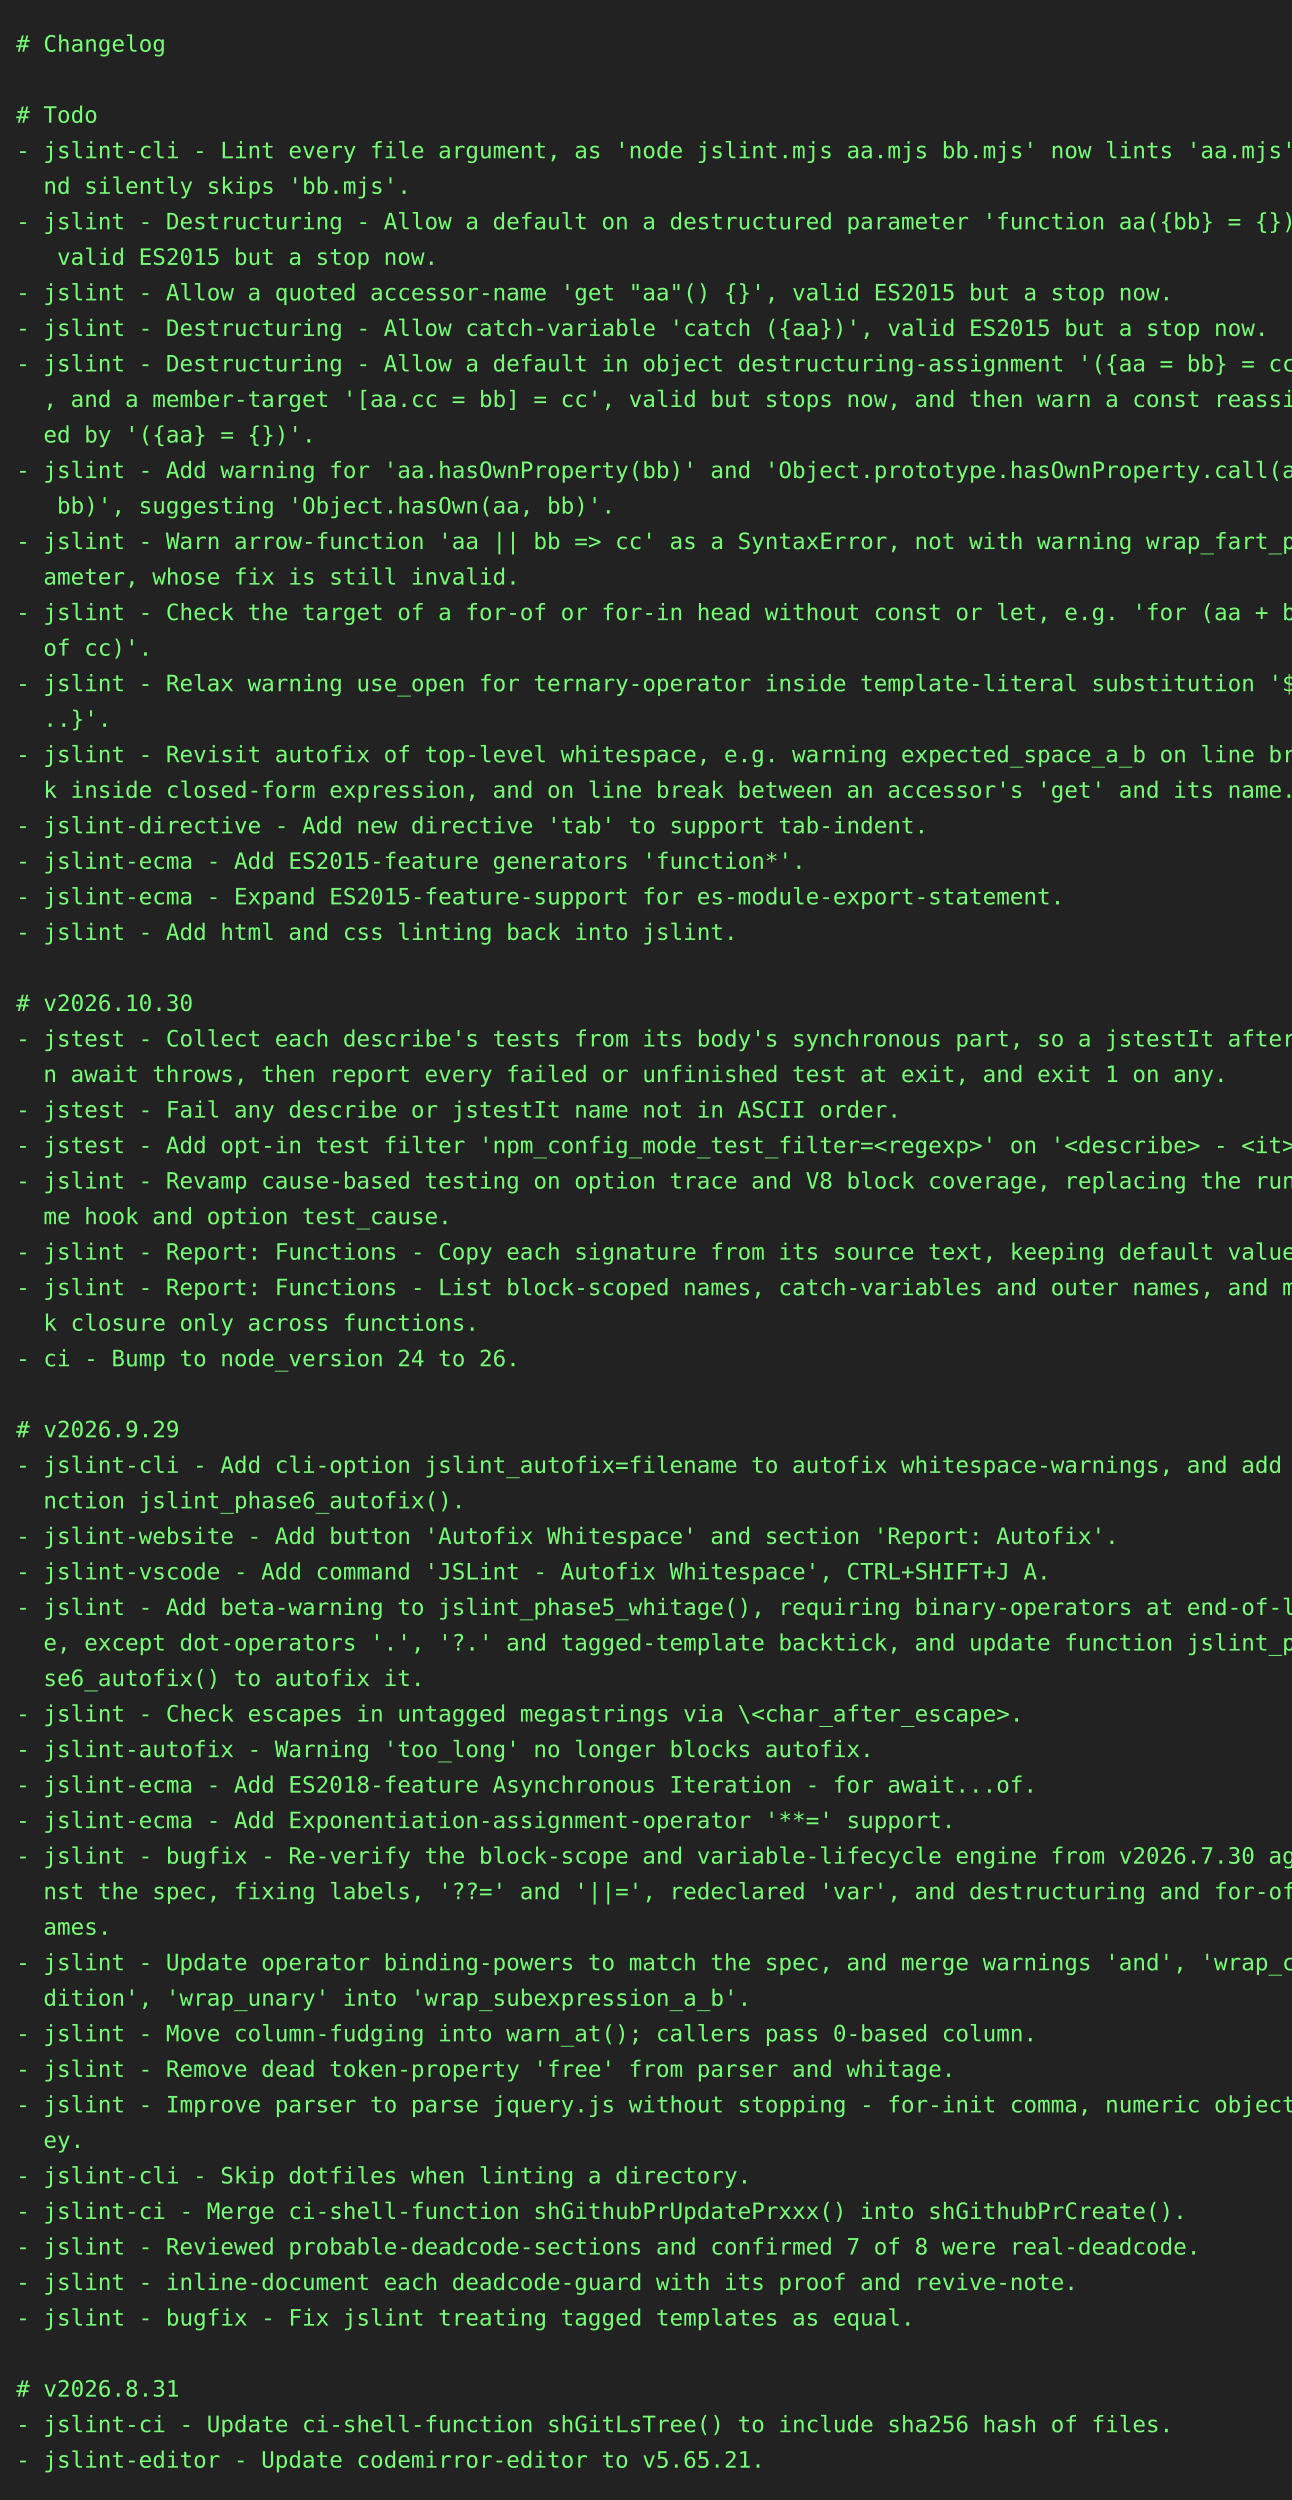
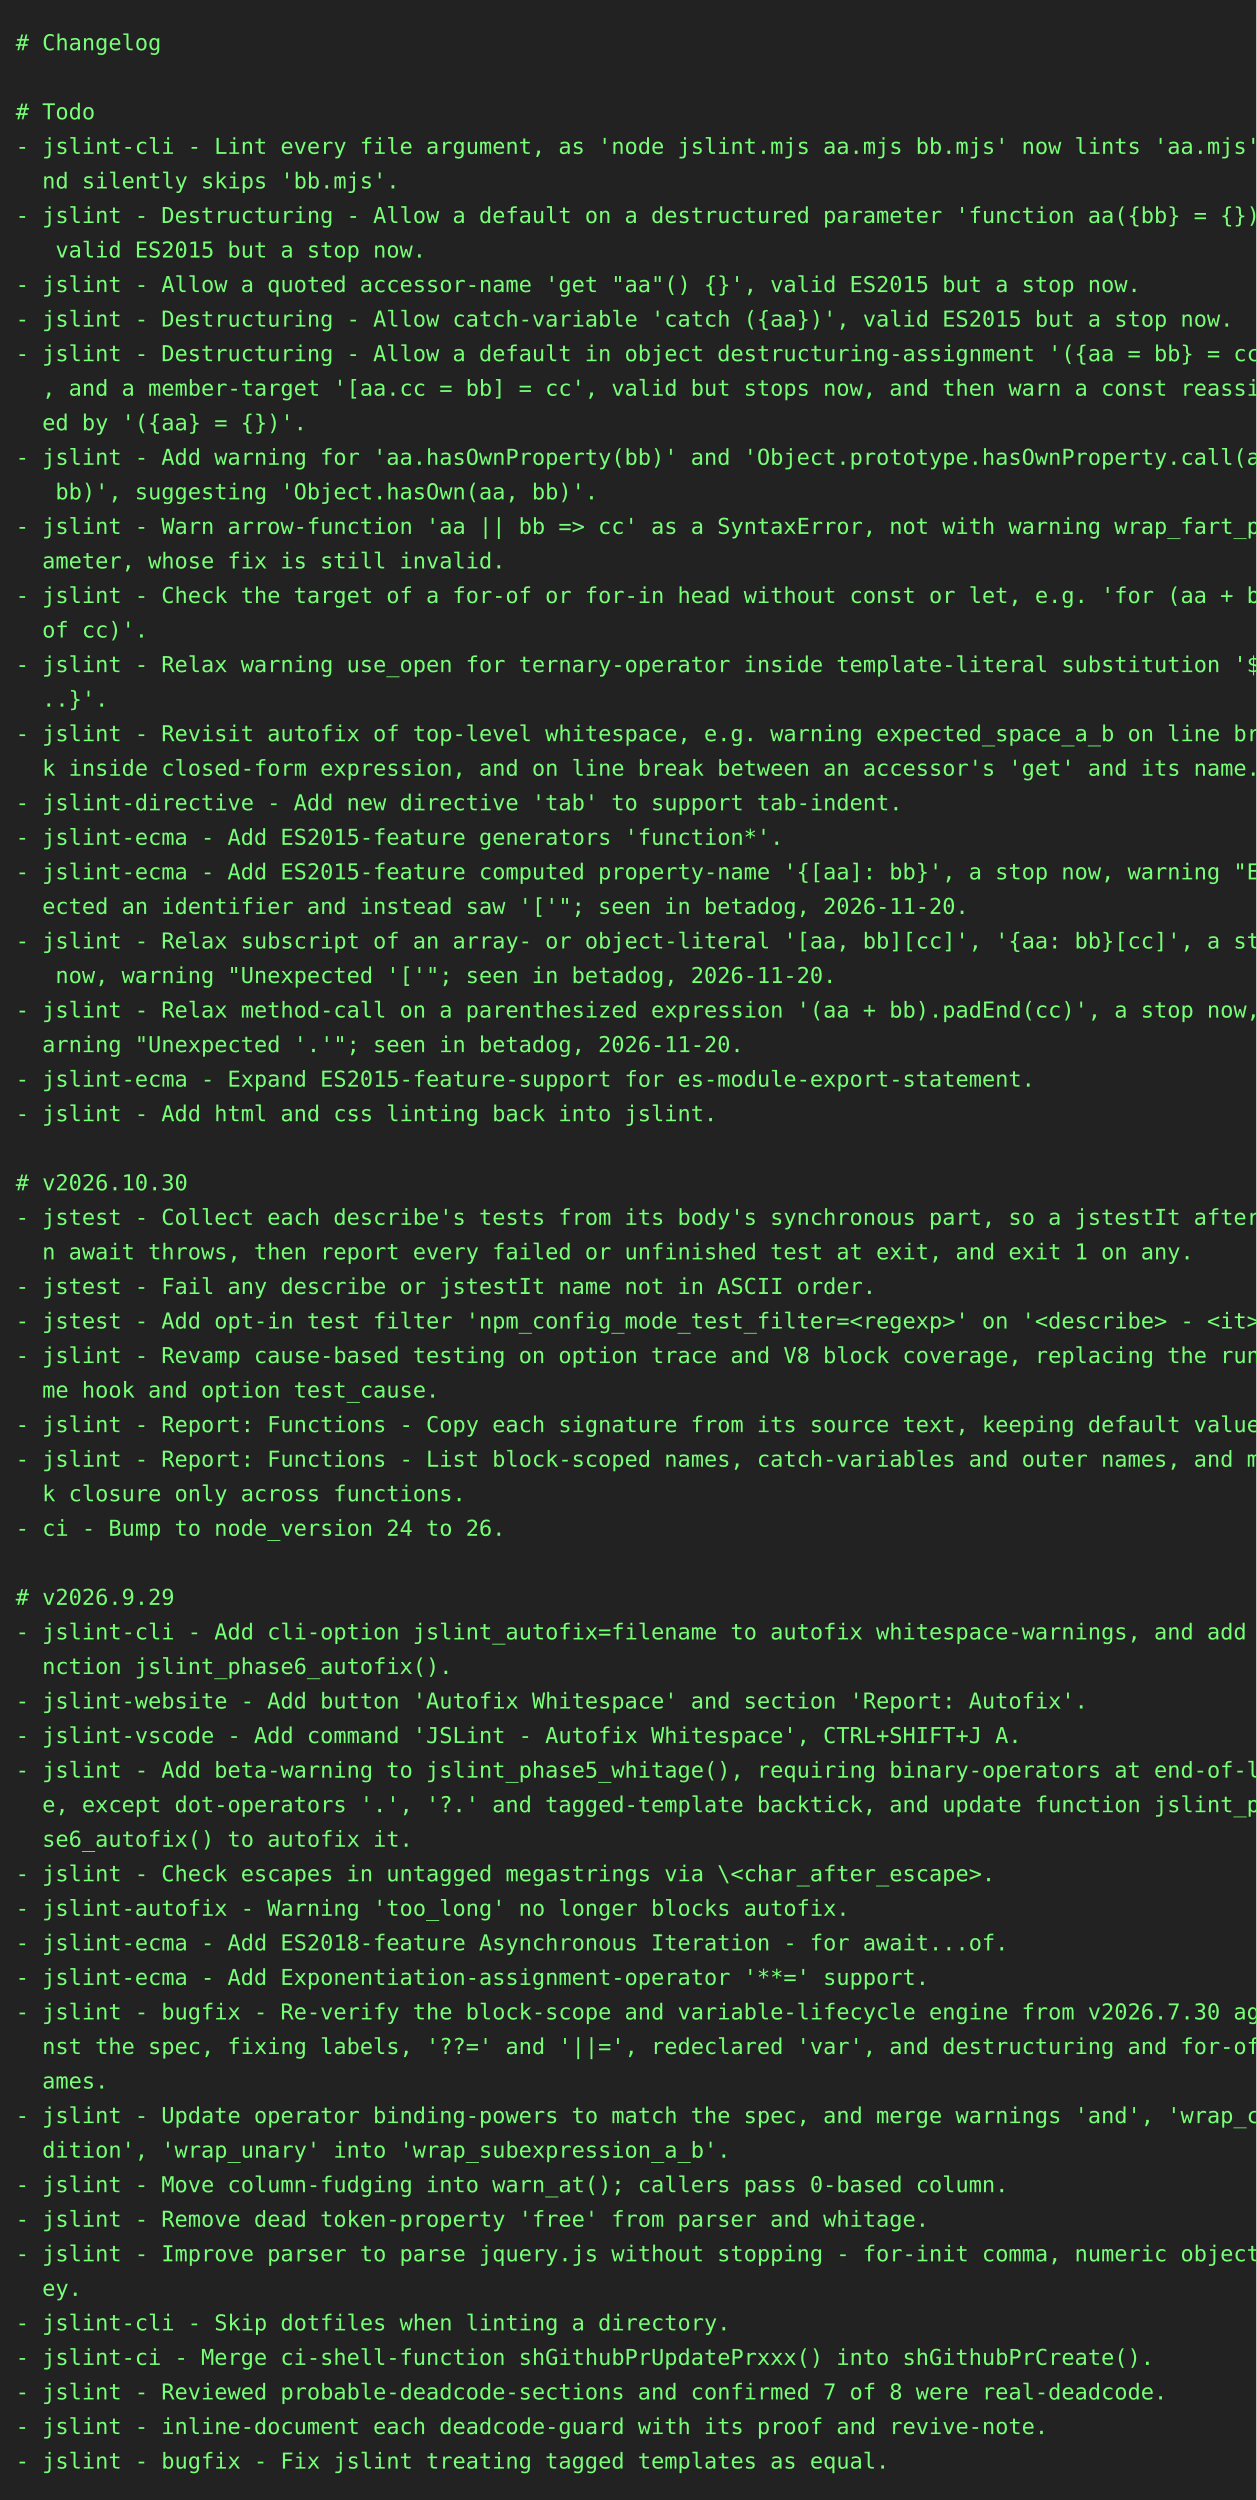
- <svg xmlns="http://www.w3.org/2000/svg" height="1548" width="800">
-   <rect height="1548" fill="#222" width="800" />
+ <svg xmlns="http://www.w3.org/2000/svg" height="1592" width="800">
+   <rect height="1592" fill="#222" width="800" />
  <text fill="#7f7" font-family="consolas, menlo, monospace" font-size="14" xml:space="preserve">
    <tspan lengthAdjust="spacingAndGlyphs" textLength="768" x="10" y="32"># Changelog                                                                                      </tspan>
    <tspan lengthAdjust="spacingAndGlyphs" textLength="768" x="10" y="54">                                                                                                 </tspan>
    <tspan lengthAdjust="spacingAndGlyphs" textLength="768" x="10" y="76"># Todo                                                                                           </tspan>
    <tspan lengthAdjust="spacingAndGlyphs" textLength="768" x="10" y="98">- jslint-cli - Lint every file argument, as 'node jslint.mjs aa.mjs bb.mjs' now lints 'aa.mjs' a\</tspan>
    <tspan lengthAdjust="spacingAndGlyphs" textLength="768" x="10" y="120">  nd silently skips 'bb.mjs'.                                                                    </tspan>
    <tspan lengthAdjust="spacingAndGlyphs" textLength="768" x="10" y="142">- jslint - Destructuring - Allow a default on a destructured parameter 'function aa({bb} = {})',\</tspan>
    <tspan lengthAdjust="spacingAndGlyphs" textLength="768" x="10" y="164">   valid ES2015 but a stop now.                                                                  </tspan>
    <tspan lengthAdjust="spacingAndGlyphs" textLength="768" x="10" y="186">- jslint - Allow a quoted accessor-name 'get "aa"() {}', valid ES2015 but a stop now.            </tspan>
    <tspan lengthAdjust="spacingAndGlyphs" textLength="768" x="10" y="208">- jslint - Destructuring - Allow catch-variable 'catch ({aa})', valid ES2015 but a stop now.     </tspan>
    <tspan lengthAdjust="spacingAndGlyphs" textLength="768" x="10" y="230">- jslint - Destructuring - Allow a default in object destructuring-assignment '({aa = bb} = cc)'\</tspan>
    <tspan lengthAdjust="spacingAndGlyphs" textLength="768" x="10" y="252">  , and a member-target '[aa.cc = bb] = cc', valid but stops now, and then warn a const reassign\</tspan>
    <tspan lengthAdjust="spacingAndGlyphs" textLength="768" x="10" y="274">  ed by '({aa} = {})'.                                                                           </tspan>
    <tspan lengthAdjust="spacingAndGlyphs" textLength="768" x="10" y="296">- jslint - Add warning for 'aa.hasOwnProperty(bb)' and 'Object.prototype.hasOwnProperty.call(aa,\</tspan>
    <tspan lengthAdjust="spacingAndGlyphs" textLength="768" x="10" y="318">   bb)', suggesting 'Object.hasOwn(aa, bb)'.                                                     </tspan>
    <tspan lengthAdjust="spacingAndGlyphs" textLength="768" x="10" y="340">- jslint - Warn arrow-function 'aa || bb =&gt; cc' as a SyntaxError, not with warning wrap_fart_par\</tspan>
    <tspan lengthAdjust="spacingAndGlyphs" textLength="768" x="10" y="362">  ameter, whose fix is still invalid.                                                            </tspan>
    <tspan lengthAdjust="spacingAndGlyphs" textLength="768" x="10" y="384">- jslint - Check the target of a for-of or for-in head without const or let, e.g. 'for (aa + bb \</tspan>
    <tspan lengthAdjust="spacingAndGlyphs" textLength="768" x="10" y="406">  of cc)'.                                                                                       </tspan>
    <tspan lengthAdjust="spacingAndGlyphs" textLength="768" x="10" y="428">- jslint - Relax warning use_open for ternary-operator inside template-literal substitution '${.\</tspan>
    <tspan lengthAdjust="spacingAndGlyphs" textLength="768" x="10" y="450">  ..}'.                                                                                          </tspan>
    <tspan lengthAdjust="spacingAndGlyphs" textLength="768" x="10" y="472">- jslint - Revisit autofix of top-level whitespace, e.g. warning expected_space_a_b on line brea\</tspan>
    <tspan lengthAdjust="spacingAndGlyphs" textLength="768" x="10" y="494">  k inside closed-form expression, and on line break between an accessor's 'get' and its name.   </tspan>
    <tspan lengthAdjust="spacingAndGlyphs" textLength="768" x="10" y="516">- jslint-directive - Add new directive 'tab' to support tab-indent.                              </tspan>
    <tspan lengthAdjust="spacingAndGlyphs" textLength="768" x="10" y="538">- jslint-ecma - Add ES2015-feature generators 'function*'.                                       </tspan>
-     <tspan lengthAdjust="spacingAndGlyphs" textLength="768" x="10" y="560">- jslint-ecma - Expand ES2015-feature-support for es-module-export-statement.                    </tspan>
-     <tspan lengthAdjust="spacingAndGlyphs" textLength="768" x="10" y="582">- jslint - Add html and css linting back into jslint.                                            </tspan>
-     <tspan lengthAdjust="spacingAndGlyphs" textLength="768" x="10" y="604">                                                                                                 </tspan>
-     <tspan lengthAdjust="spacingAndGlyphs" textLength="768" x="10" y="626"># v2026.10.30                                                                                    </tspan>
-     <tspan lengthAdjust="spacingAndGlyphs" textLength="768" x="10" y="648">- jstest - Collect each describe's tests from its body's synchronous part, so a jstestIt after a\</tspan>
-     <tspan lengthAdjust="spacingAndGlyphs" textLength="768" x="10" y="670">  n await throws, then report every failed or unfinished test at exit, and exit 1 on any.        </tspan>
-     <tspan lengthAdjust="spacingAndGlyphs" textLength="768" x="10" y="692">- jstest - Fail any describe or jstestIt name not in ASCII order.                                </tspan>
-     <tspan lengthAdjust="spacingAndGlyphs" textLength="768" x="10" y="714">- jstest - Add opt-in test filter 'npm_config_mode_test_filter=&lt;regexp&gt;' on '&lt;describe&gt; - &lt;it&gt;'. </tspan>
-     <tspan lengthAdjust="spacingAndGlyphs" textLength="768" x="10" y="736">- jslint - Revamp cause-based testing on option trace and V8 block coverage, replacing the runti\</tspan>
-     <tspan lengthAdjust="spacingAndGlyphs" textLength="768" x="10" y="758">  me hook and option test_cause.                                                                 </tspan>
-     <tspan lengthAdjust="spacingAndGlyphs" textLength="768" x="10" y="780">- jslint - Report: Functions - Copy each signature from its source text, keeping default values. </tspan>
-     <tspan lengthAdjust="spacingAndGlyphs" textLength="768" x="10" y="802">- jslint - Report: Functions - List block-scoped names, catch-variables and outer names, and mar\</tspan>
-     <tspan lengthAdjust="spacingAndGlyphs" textLength="768" x="10" y="824">  k closure only across functions.                                                               </tspan>
-     <tspan lengthAdjust="spacingAndGlyphs" textLength="768" x="10" y="846">- ci - Bump to node_version 24 to 26.                                                            </tspan>
-     <tspan lengthAdjust="spacingAndGlyphs" textLength="768" x="10" y="868">                                                                                                 </tspan>
-     <tspan lengthAdjust="spacingAndGlyphs" textLength="768" x="10" y="890"># v2026.9.29                                                                                     </tspan>
-     <tspan lengthAdjust="spacingAndGlyphs" textLength="768" x="10" y="912">- jslint-cli - Add cli-option jslint_autofix=filename to autofix whitespace-warnings, and add fu\</tspan>
-     <tspan lengthAdjust="spacingAndGlyphs" textLength="768" x="10" y="934">  nction jslint_phase6_autofix().                                                                </tspan>
-     <tspan lengthAdjust="spacingAndGlyphs" textLength="768" x="10" y="956">- jslint-website - Add button 'Autofix Whitespace' and section 'Report: Autofix'.                </tspan>
-     <tspan lengthAdjust="spacingAndGlyphs" textLength="768" x="10" y="978">- jslint-vscode - Add command 'JSLint - Autofix Whitespace', CTRL+SHIFT+J A.                     </tspan>
-     <tspan lengthAdjust="spacingAndGlyphs" textLength="768" x="10" y="1000">- jslint - Add beta-warning to jslint_phase5_whitage(), requiring binary-operators at end-of-lin\</tspan>
-     <tspan lengthAdjust="spacingAndGlyphs" textLength="768" x="10" y="1022">  e, except dot-operators '.', '?.' and tagged-template backtick, and update function jslint_pha\</tspan>
-     <tspan lengthAdjust="spacingAndGlyphs" textLength="768" x="10" y="1044">  se6_autofix() to autofix it.                                                                   </tspan>
-     <tspan lengthAdjust="spacingAndGlyphs" textLength="768" x="10" y="1066">- jslint - Check escapes in untagged megastrings via \&lt;char_after_escape&gt;.                       </tspan>
-     <tspan lengthAdjust="spacingAndGlyphs" textLength="768" x="10" y="1088">- jslint-autofix - Warning 'too_long' no longer blocks autofix.                                  </tspan>
-     <tspan lengthAdjust="spacingAndGlyphs" textLength="768" x="10" y="1110">- jslint-ecma - Add ES2018-feature Asynchronous Iteration - for await...of.                      </tspan>
-     <tspan lengthAdjust="spacingAndGlyphs" textLength="768" x="10" y="1132">- jslint-ecma - Add Exponentiation-assignment-operator '**=' support.                            </tspan>
-     <tspan lengthAdjust="spacingAndGlyphs" textLength="768" x="10" y="1154">- jslint - bugfix - Re-verify the block-scope and variable-lifecycle engine from v2026.7.30 agai\</tspan>
-     <tspan lengthAdjust="spacingAndGlyphs" textLength="768" x="10" y="1176">  nst the spec, fixing labels, '??=' and '||=', redeclared 'var', and destructuring and for-of n\</tspan>
-     <tspan lengthAdjust="spacingAndGlyphs" textLength="768" x="10" y="1198">  ames.                                                                                          </tspan>
-     <tspan lengthAdjust="spacingAndGlyphs" textLength="768" x="10" y="1220">- jslint - Update operator binding-powers to match the spec, and merge warnings 'and', 'wrap_con\</tspan>
-     <tspan lengthAdjust="spacingAndGlyphs" textLength="768" x="10" y="1242">  dition', 'wrap_unary' into 'wrap_subexpression_a_b'.                                           </tspan>
-     <tspan lengthAdjust="spacingAndGlyphs" textLength="768" x="10" y="1264">- jslint - Move column-fudging into warn_at(); callers pass 0-based column.                      </tspan>
-     <tspan lengthAdjust="spacingAndGlyphs" textLength="768" x="10" y="1286">- jslint - Remove dead token-property 'free' from parser and whitage.                            </tspan>
-     <tspan lengthAdjust="spacingAndGlyphs" textLength="768" x="10" y="1308">- jslint - Improve parser to parse jquery.js without stopping - for-init comma, numeric object-k\</tspan>
-     <tspan lengthAdjust="spacingAndGlyphs" textLength="768" x="10" y="1330">  ey.                                                                                            </tspan>
-     <tspan lengthAdjust="spacingAndGlyphs" textLength="768" x="10" y="1352">- jslint-cli - Skip dotfiles when linting a directory.                                           </tspan>
-     <tspan lengthAdjust="spacingAndGlyphs" textLength="768" x="10" y="1374">- jslint-ci - Merge ci-shell-function shGithubPrUpdatePrxxx() into shGithubPrCreate().           </tspan>
-     <tspan lengthAdjust="spacingAndGlyphs" textLength="768" x="10" y="1396">- jslint - Reviewed probable-deadcode-sections and confirmed 7 of 8 were real-deadcode.          </tspan>
-     <tspan lengthAdjust="spacingAndGlyphs" textLength="768" x="10" y="1418">- jslint - inline-document each deadcode-guard with its proof and revive-note.                   </tspan>
-     <tspan lengthAdjust="spacingAndGlyphs" textLength="768" x="10" y="1440">- jslint - bugfix - Fix jslint treating tagged templates as equal.                               </tspan>
-     <tspan lengthAdjust="spacingAndGlyphs" textLength="768" x="10" y="1462">                                                                                                 </tspan>
-     <tspan lengthAdjust="spacingAndGlyphs" textLength="768" x="10" y="1484"># v2026.8.31                                                                                     </tspan>
-     <tspan lengthAdjust="spacingAndGlyphs" textLength="768" x="10" y="1506">- jslint-ci - Update ci-shell-function shGitLsTree() to include sha256 hash of files.            </tspan>
-     <tspan lengthAdjust="spacingAndGlyphs" textLength="768" x="10" y="1528">- jslint-editor - Update codemirror-editor to v5.65.21.                                          </tspan>
+     <tspan lengthAdjust="spacingAndGlyphs" textLength="768" x="10" y="560">- jslint-ecma - Add ES2015-feature computed property-name '{[aa]: bb}', a stop now, warning "Exp\</tspan>
+     <tspan lengthAdjust="spacingAndGlyphs" textLength="768" x="10" y="582">  ected an identifier and instead saw '['"; seen in betadog, 2026-11-20.                         </tspan>
+     <tspan lengthAdjust="spacingAndGlyphs" textLength="768" x="10" y="604">- jslint - Relax subscript of an array- or object-literal '[aa, bb][cc]', '{aa: bb}[cc]', a stop\</tspan>
+     <tspan lengthAdjust="spacingAndGlyphs" textLength="768" x="10" y="626">   now, warning "Unexpected '['"; seen in betadog, 2026-11-20.                                   </tspan>
+     <tspan lengthAdjust="spacingAndGlyphs" textLength="768" x="10" y="648">- jslint - Relax method-call on a parenthesized expression '(aa + bb).padEnd(cc)', a stop now, w\</tspan>
+     <tspan lengthAdjust="spacingAndGlyphs" textLength="768" x="10" y="670">  arning "Unexpected '.'"; seen in betadog, 2026-11-20.                                          </tspan>
+     <tspan lengthAdjust="spacingAndGlyphs" textLength="768" x="10" y="692">- jslint-ecma - Expand ES2015-feature-support for es-module-export-statement.                    </tspan>
+     <tspan lengthAdjust="spacingAndGlyphs" textLength="768" x="10" y="714">- jslint - Add html and css linting back into jslint.                                            </tspan>
+     <tspan lengthAdjust="spacingAndGlyphs" textLength="768" x="10" y="736">                                                                                                 </tspan>
+     <tspan lengthAdjust="spacingAndGlyphs" textLength="768" x="10" y="758"># v2026.10.30                                                                                    </tspan>
+     <tspan lengthAdjust="spacingAndGlyphs" textLength="768" x="10" y="780">- jstest - Collect each describe's tests from its body's synchronous part, so a jstestIt after a\</tspan>
+     <tspan lengthAdjust="spacingAndGlyphs" textLength="768" x="10" y="802">  n await throws, then report every failed or unfinished test at exit, and exit 1 on any.        </tspan>
+     <tspan lengthAdjust="spacingAndGlyphs" textLength="768" x="10" y="824">- jstest - Fail any describe or jstestIt name not in ASCII order.                                </tspan>
+     <tspan lengthAdjust="spacingAndGlyphs" textLength="768" x="10" y="846">- jstest - Add opt-in test filter 'npm_config_mode_test_filter=&lt;regexp&gt;' on '&lt;describe&gt; - &lt;it&gt;'. </tspan>
+     <tspan lengthAdjust="spacingAndGlyphs" textLength="768" x="10" y="868">- jslint - Revamp cause-based testing on option trace and V8 block coverage, replacing the runti\</tspan>
+     <tspan lengthAdjust="spacingAndGlyphs" textLength="768" x="10" y="890">  me hook and option test_cause.                                                                 </tspan>
+     <tspan lengthAdjust="spacingAndGlyphs" textLength="768" x="10" y="912">- jslint - Report: Functions - Copy each signature from its source text, keeping default values. </tspan>
+     <tspan lengthAdjust="spacingAndGlyphs" textLength="768" x="10" y="934">- jslint - Report: Functions - List block-scoped names, catch-variables and outer names, and mar\</tspan>
+     <tspan lengthAdjust="spacingAndGlyphs" textLength="768" x="10" y="956">  k closure only across functions.                                                               </tspan>
+     <tspan lengthAdjust="spacingAndGlyphs" textLength="768" x="10" y="978">- ci - Bump to node_version 24 to 26.                                                            </tspan>
+     <tspan lengthAdjust="spacingAndGlyphs" textLength="768" x="10" y="1000">                                                                                                 </tspan>
+     <tspan lengthAdjust="spacingAndGlyphs" textLength="768" x="10" y="1022"># v2026.9.29                                                                                     </tspan>
+     <tspan lengthAdjust="spacingAndGlyphs" textLength="768" x="10" y="1044">- jslint-cli - Add cli-option jslint_autofix=filename to autofix whitespace-warnings, and add fu\</tspan>
+     <tspan lengthAdjust="spacingAndGlyphs" textLength="768" x="10" y="1066">  nction jslint_phase6_autofix().                                                                </tspan>
+     <tspan lengthAdjust="spacingAndGlyphs" textLength="768" x="10" y="1088">- jslint-website - Add button 'Autofix Whitespace' and section 'Report: Autofix'.                </tspan>
+     <tspan lengthAdjust="spacingAndGlyphs" textLength="768" x="10" y="1110">- jslint-vscode - Add command 'JSLint - Autofix Whitespace', CTRL+SHIFT+J A.                     </tspan>
+     <tspan lengthAdjust="spacingAndGlyphs" textLength="768" x="10" y="1132">- jslint - Add beta-warning to jslint_phase5_whitage(), requiring binary-operators at end-of-lin\</tspan>
+     <tspan lengthAdjust="spacingAndGlyphs" textLength="768" x="10" y="1154">  e, except dot-operators '.', '?.' and tagged-template backtick, and update function jslint_pha\</tspan>
+     <tspan lengthAdjust="spacingAndGlyphs" textLength="768" x="10" y="1176">  se6_autofix() to autofix it.                                                                   </tspan>
+     <tspan lengthAdjust="spacingAndGlyphs" textLength="768" x="10" y="1198">- jslint - Check escapes in untagged megastrings via \&lt;char_after_escape&gt;.                       </tspan>
+     <tspan lengthAdjust="spacingAndGlyphs" textLength="768" x="10" y="1220">- jslint-autofix - Warning 'too_long' no longer blocks autofix.                                  </tspan>
+     <tspan lengthAdjust="spacingAndGlyphs" textLength="768" x="10" y="1242">- jslint-ecma - Add ES2018-feature Asynchronous Iteration - for await...of.                      </tspan>
+     <tspan lengthAdjust="spacingAndGlyphs" textLength="768" x="10" y="1264">- jslint-ecma - Add Exponentiation-assignment-operator '**=' support.                            </tspan>
+     <tspan lengthAdjust="spacingAndGlyphs" textLength="768" x="10" y="1286">- jslint - bugfix - Re-verify the block-scope and variable-lifecycle engine from v2026.7.30 agai\</tspan>
+     <tspan lengthAdjust="spacingAndGlyphs" textLength="768" x="10" y="1308">  nst the spec, fixing labels, '??=' and '||=', redeclared 'var', and destructuring and for-of n\</tspan>
+     <tspan lengthAdjust="spacingAndGlyphs" textLength="768" x="10" y="1330">  ames.                                                                                          </tspan>
+     <tspan lengthAdjust="spacingAndGlyphs" textLength="768" x="10" y="1352">- jslint - Update operator binding-powers to match the spec, and merge warnings 'and', 'wrap_con\</tspan>
+     <tspan lengthAdjust="spacingAndGlyphs" textLength="768" x="10" y="1374">  dition', 'wrap_unary' into 'wrap_subexpression_a_b'.                                           </tspan>
+     <tspan lengthAdjust="spacingAndGlyphs" textLength="768" x="10" y="1396">- jslint - Move column-fudging into warn_at(); callers pass 0-based column.                      </tspan>
+     <tspan lengthAdjust="spacingAndGlyphs" textLength="768" x="10" y="1418">- jslint - Remove dead token-property 'free' from parser and whitage.                            </tspan>
+     <tspan lengthAdjust="spacingAndGlyphs" textLength="768" x="10" y="1440">- jslint - Improve parser to parse jquery.js without stopping - for-init comma, numeric object-k\</tspan>
+     <tspan lengthAdjust="spacingAndGlyphs" textLength="768" x="10" y="1462">  ey.                                                                                            </tspan>
+     <tspan lengthAdjust="spacingAndGlyphs" textLength="768" x="10" y="1484">- jslint-cli - Skip dotfiles when linting a directory.                                           </tspan>
+     <tspan lengthAdjust="spacingAndGlyphs" textLength="768" x="10" y="1506">- jslint-ci - Merge ci-shell-function shGithubPrUpdatePrxxx() into shGithubPrCreate().           </tspan>
+     <tspan lengthAdjust="spacingAndGlyphs" textLength="768" x="10" y="1528">- jslint - Reviewed probable-deadcode-sections and confirmed 7 of 8 were real-deadcode.          </tspan>
+     <tspan lengthAdjust="spacingAndGlyphs" textLength="768" x="10" y="1550">- jslint - inline-document each deadcode-guard with its proof and revive-note.                   </tspan>
+     <tspan lengthAdjust="spacingAndGlyphs" textLength="768" x="10" y="1572">- jslint - bugfix - Fix jslint treating tagged templates as equal.                               </tspan>
  </text>
</svg>
